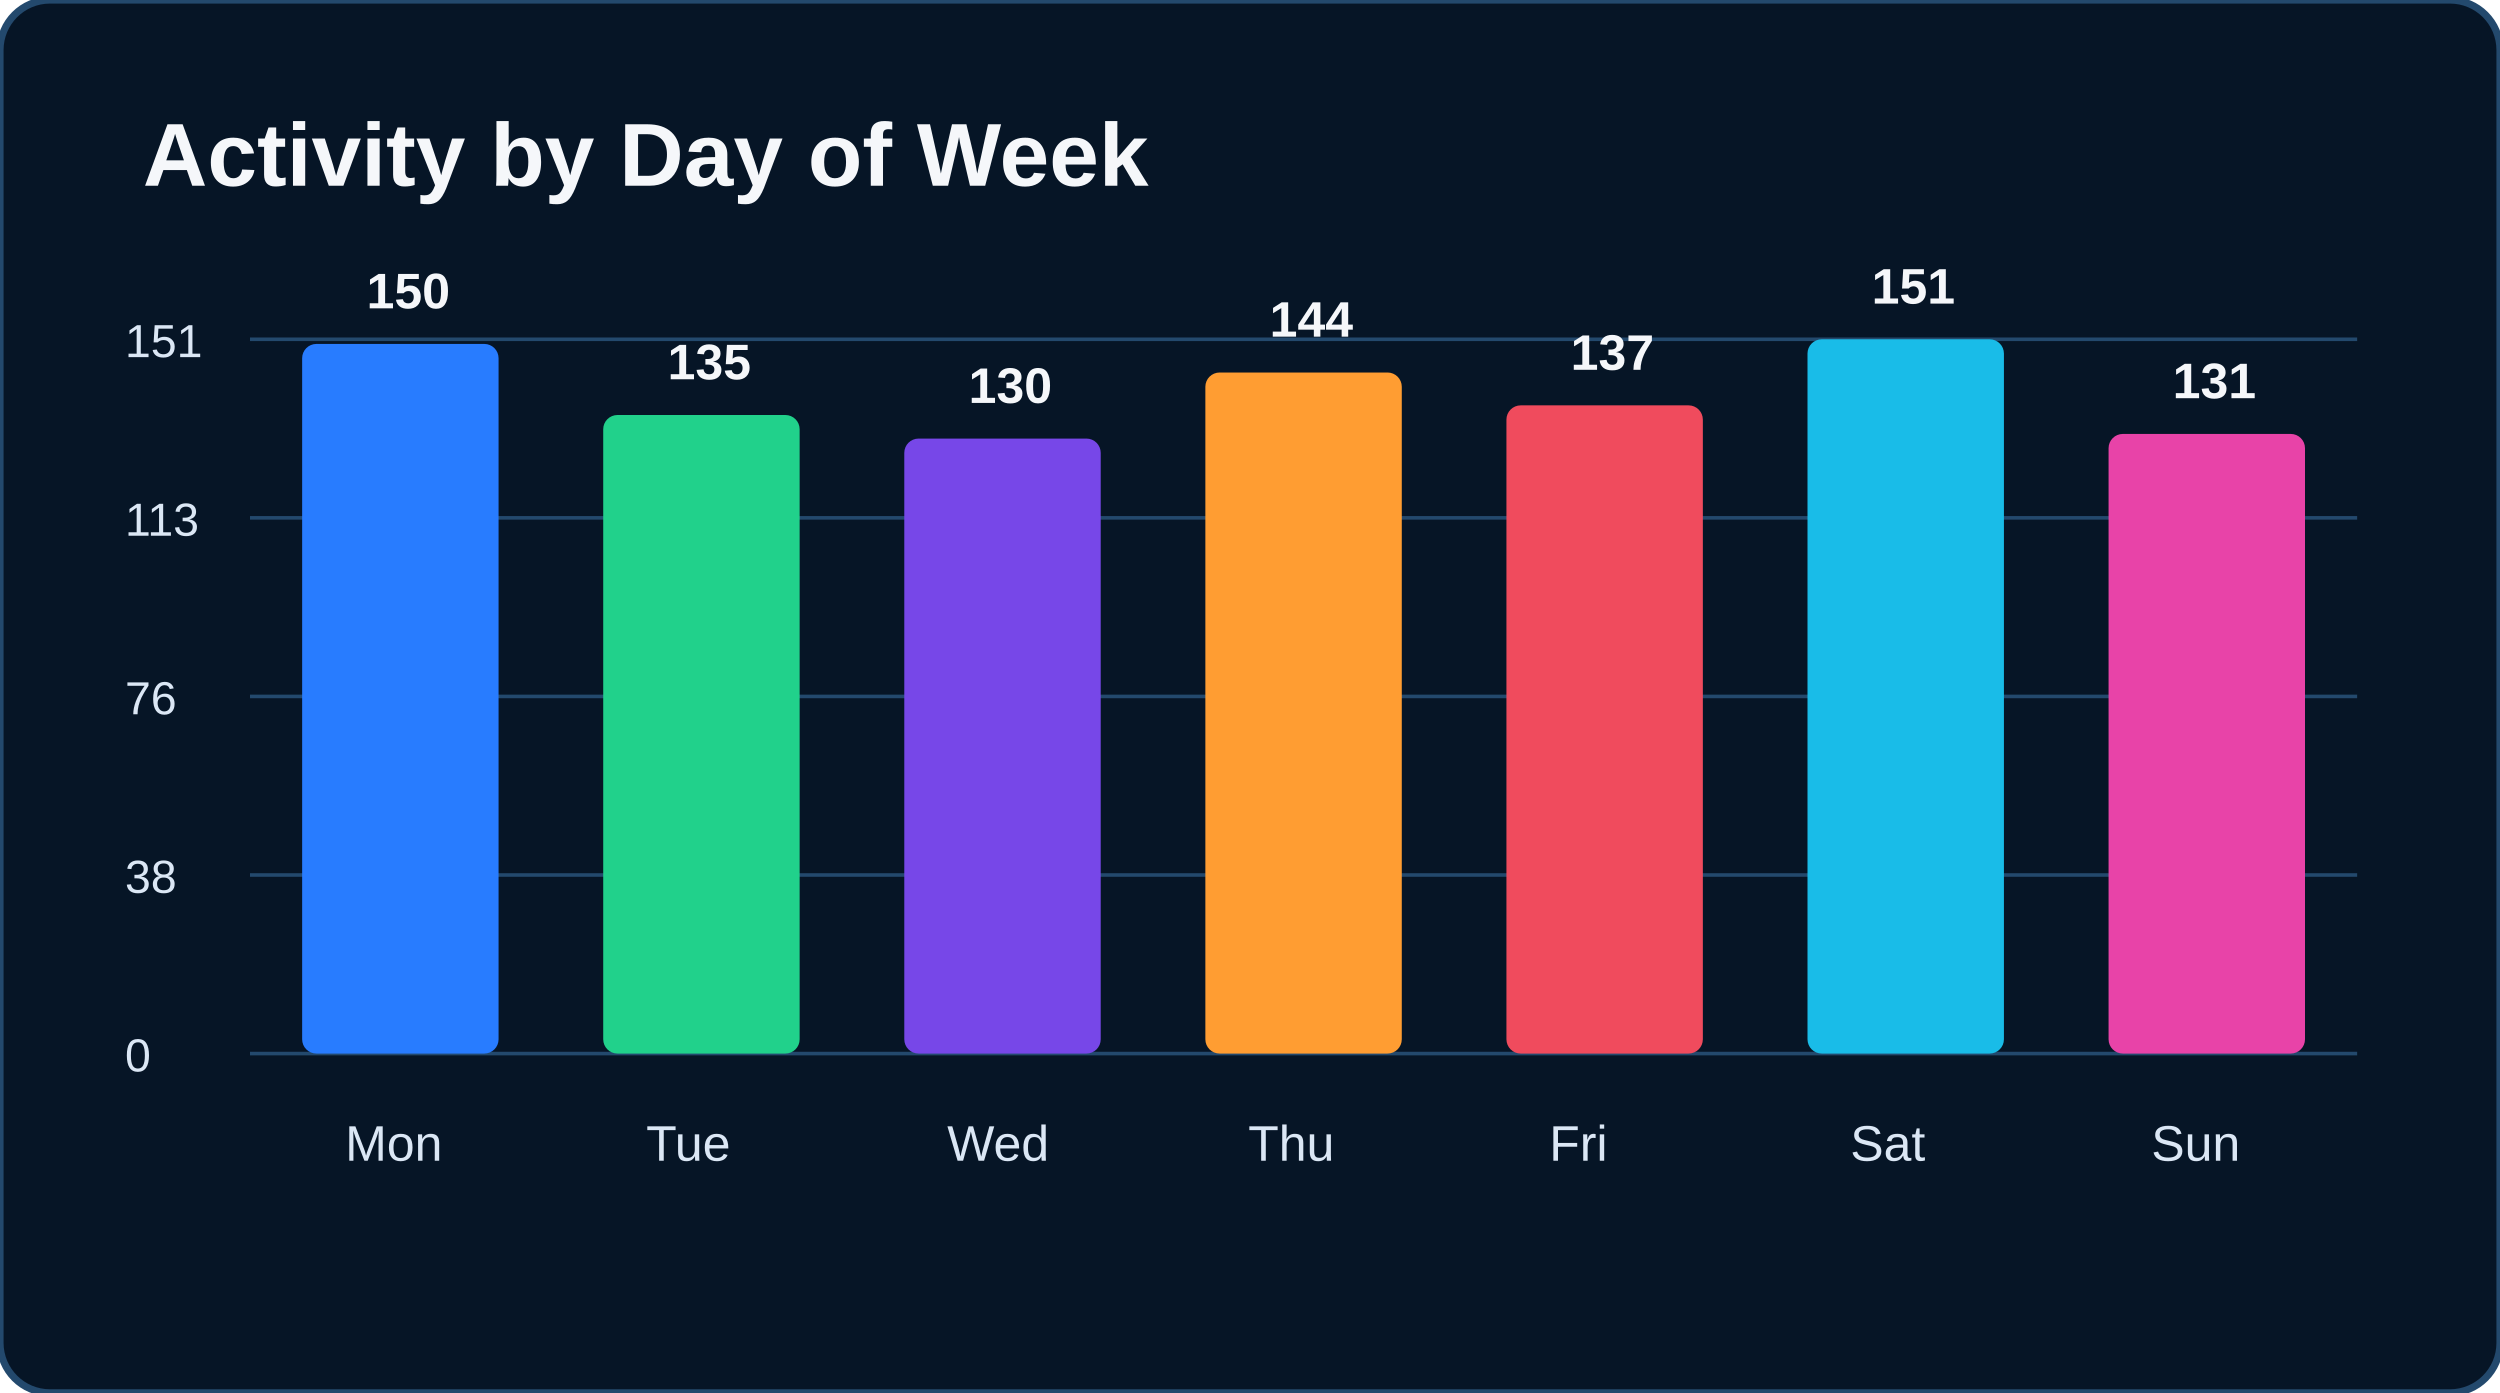
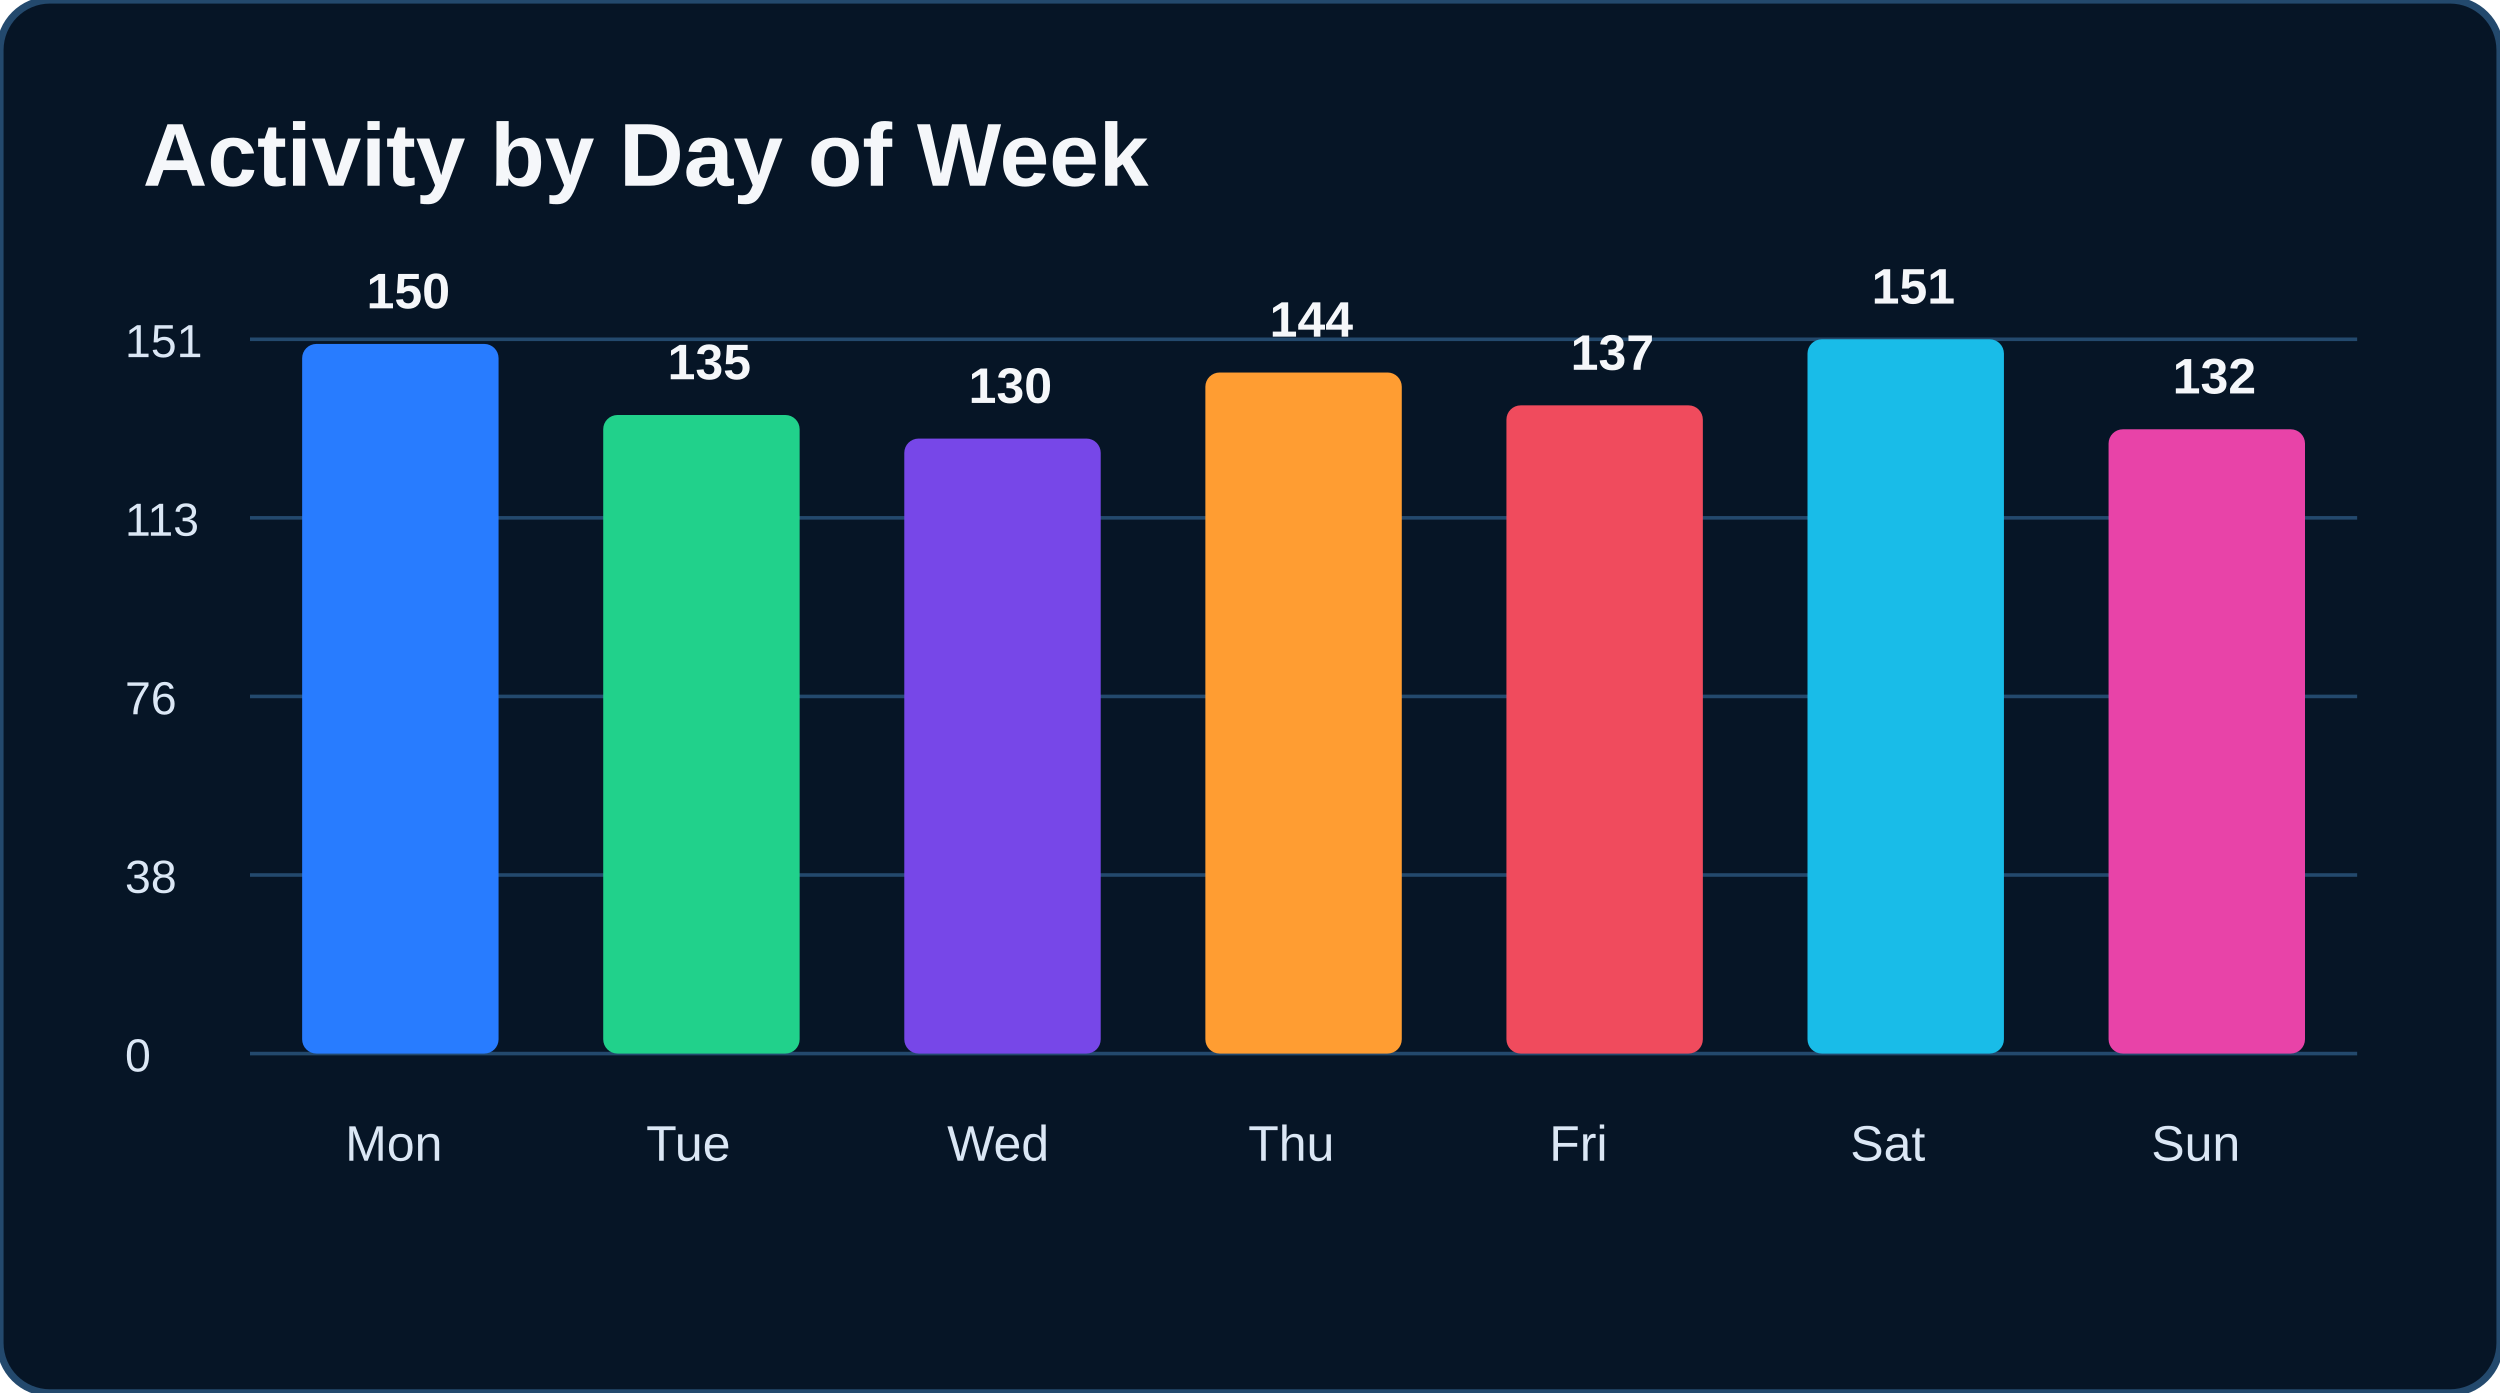
<svg xmlns="http://www.w3.org/2000/svg" width="700" height="390" viewBox="0 0 700 390">
  <rect width="700" height="390" rx="14" fill="#061526" stroke="#23496d" stroke-width="2" />
  <text x="40" y="52" fill="#f5f7fa" font-size="25" font-family="Arial" font-weight="bold">Activity by Day of Week</text>
  <line x1="70" y1="95" x2="660" y2="95" stroke="#23496d" />
  <line x1="70" y1="145" x2="660" y2="145" stroke="#23496d" />
  <line x1="70" y1="195" x2="660" y2="195" stroke="#23496d" />
  <line x1="70" y1="245" x2="660" y2="245" stroke="#23496d" />
  <line x1="70" y1="295" x2="660" y2="295" stroke="#23496d" />
  <text x="35" y="100" fill="#dbe7f5" font-size="13" font-family="Arial" font-weight="normal">151</text>
  <text x="35" y="150" fill="#dbe7f5" font-size="13" font-family="Arial" font-weight="normal">113</text>
  <text x="35" y="200" fill="#dbe7f5" font-size="13" font-family="Arial" font-weight="normal">76</text>
  <text x="35" y="250" fill="#dbe7f5" font-size="13" font-family="Arial" font-weight="normal">38</text>
  <text x="35" y="300" fill="#dbe7f5" font-size="13" font-family="Arial" font-weight="normal">0</text>
  <rect x="84.6" y="96.3" width="55" height="198.7" rx="4" fill="#287cff" />
  <text x="102.643" y="86.325" fill="#f5f7fa" font-size="14" font-family="Arial" font-weight="bold">150</text>
  <text x="96.643" y="325" fill="#dbe7f5" font-size="14" font-family="Arial" font-weight="normal">Mon</text>
  <rect x="168.9" y="116.2" width="55" height="178.8" rx="4" fill="#21d18b" />
  <text x="186.929" y="106.192" fill="#f5f7fa" font-size="14" font-family="Arial" font-weight="bold">135</text>
  <text x="180.929" y="325" fill="#dbe7f5" font-size="14" font-family="Arial" font-weight="normal">Tue</text>
  <rect x="253.2" y="122.8" width="55" height="172.2" rx="4" fill="#7747e8" />
  <text x="271.214" y="112.815" fill="#f5f7fa" font-size="14" font-family="Arial" font-weight="bold">130</text>
  <text x="265.214" y="325" fill="#dbe7f5" font-size="14" font-family="Arial" font-weight="normal">Wed</text>
  <rect x="337.5" y="104.3" width="55" height="190.7" rx="4" fill="#ff9d32" />
  <text x="355.5" y="94.272" fill="#f5f7fa" font-size="14" font-family="Arial" font-weight="bold">144</text>
  <text x="349.5" y="325" fill="#dbe7f5" font-size="14" font-family="Arial" font-weight="normal">Thu</text>
  <rect x="421.8" y="113.5" width="55" height="181.5" rx="4" fill="#f04b5d" />
  <text x="439.786" y="103.543" fill="#f5f7fa" font-size="14" font-family="Arial" font-weight="bold">137</text>
  <text x="433.786" y="325" fill="#dbe7f5" font-size="14" font-family="Arial" font-weight="normal">Fri</text>
  <rect x="506.1" y="95.0" width="55" height="200.0" rx="4" fill="#19bce8" />
  <text x="524.071" y="85.0" fill="#f5f7fa" font-size="14" font-family="Arial" font-weight="bold">151</text>
  <text x="518.071" y="325" fill="#dbe7f5" font-size="14" font-family="Arial" font-weight="normal">Sat</text>
-   <rect x="590.4" y="121.5" width="55" height="173.5" rx="4" fill="#e843a8" />
-   <text x="608.357" y="111.49" fill="#f5f7fa" font-size="14" font-family="Arial" font-weight="bold">131</text>
+   <rect x="590.4" y="120.2" width="55" height="174.8" rx="4" fill="#e843a8" />
+   <text x="608.357" y="110.166" fill="#f5f7fa" font-size="14" font-family="Arial" font-weight="bold">132</text>
  <text x="602.357" y="325" fill="#dbe7f5" font-size="14" font-family="Arial" font-weight="normal">Sun</text>
</svg>
